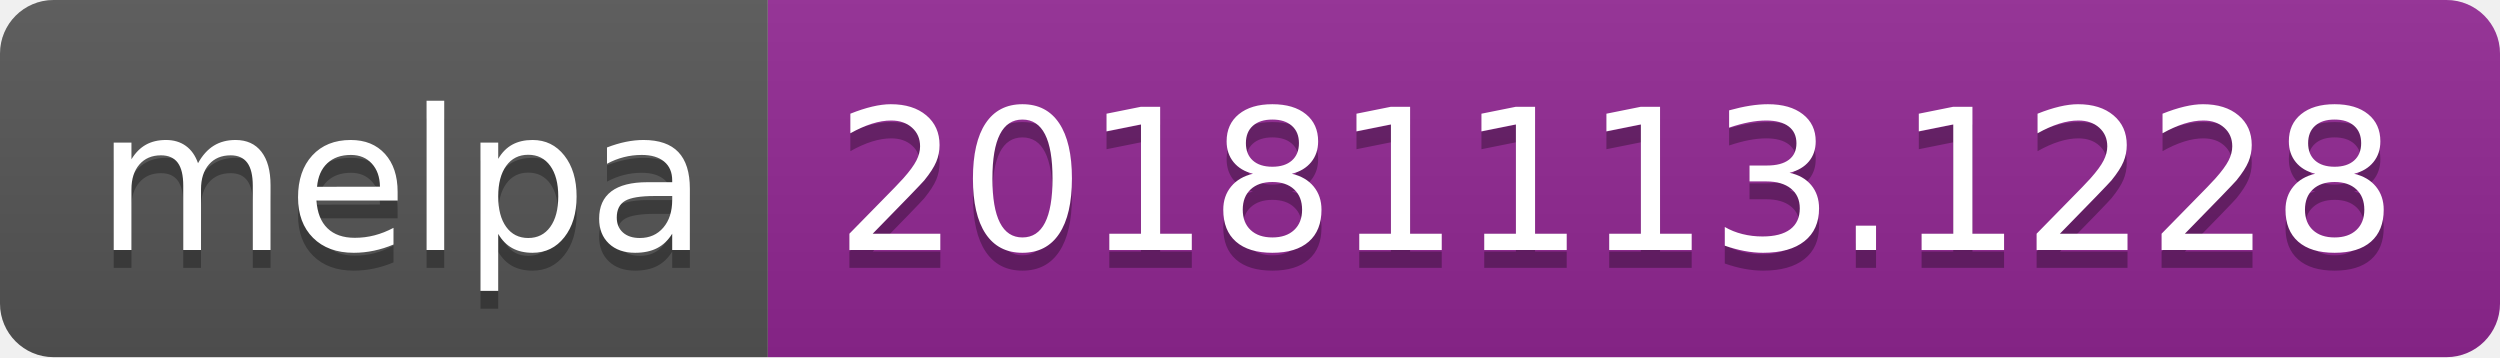
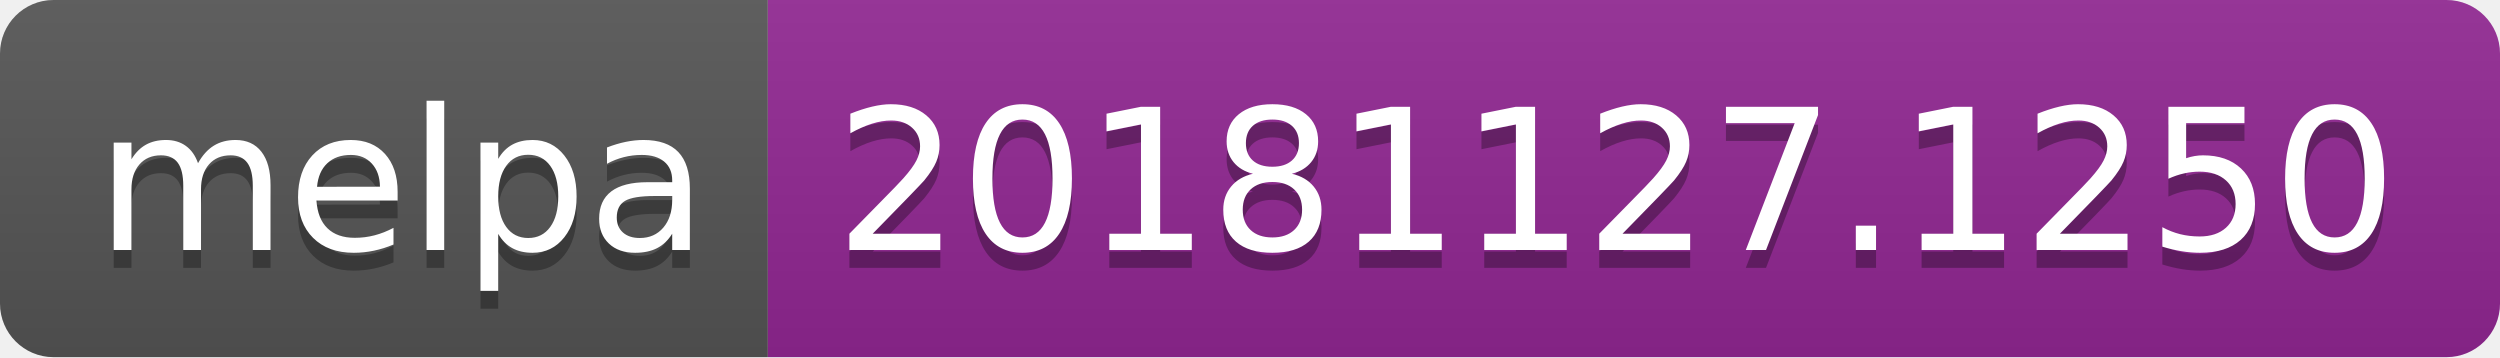
<svg xmlns="http://www.w3.org/2000/svg" width="140" height="20">
  <linearGradient id="b" x2="0" y2="100%">
    <stop offset="0" stop-color="#bbb" stop-opacity=".1" />
    <stop offset="1" stop-opacity=".1" />
  </linearGradient>
  <clipPath id="a">
    <rect width="140" height="20" rx="3" fill="#fff" />
  </clipPath>
  <g clip-path="url(#a)">
    <path fill="#555" d="M0 0h43v20H0z" />
    <path fill="#922793" d="M43 0h97v20H43z" />
    <path fill="url(#b)" d="M0 0h140v20H0z" />
  </g>
  <g fill="#fff" text-anchor="middle" font-family="DejaVu Sans,Verdana,Geneva,sans-serif" font-size="110">
    <text x="225" y="150" fill="#010101" fill-opacity=".3" transform="scale(.1)" textLength="330">melpa</text>
    <text x="225" y="140" transform="scale(.1)" textLength="330">melpa</text>
-     <text x="905" y="150" fill="#010101" fill-opacity=".3" transform="scale(.1)" textLength="870">20181113.1228</text>
-     <text x="905" y="140" transform="scale(.1)" textLength="870">20181113.1228</text>
+     <text x="905" y="150" fill="#010101" fill-opacity=".3" transform="scale(.1)" textLength="870">20181127.1250</text>
+     <text x="905" y="140" transform="scale(.1)" textLength="870">20181127.1250</text>
  </g>
</svg>
